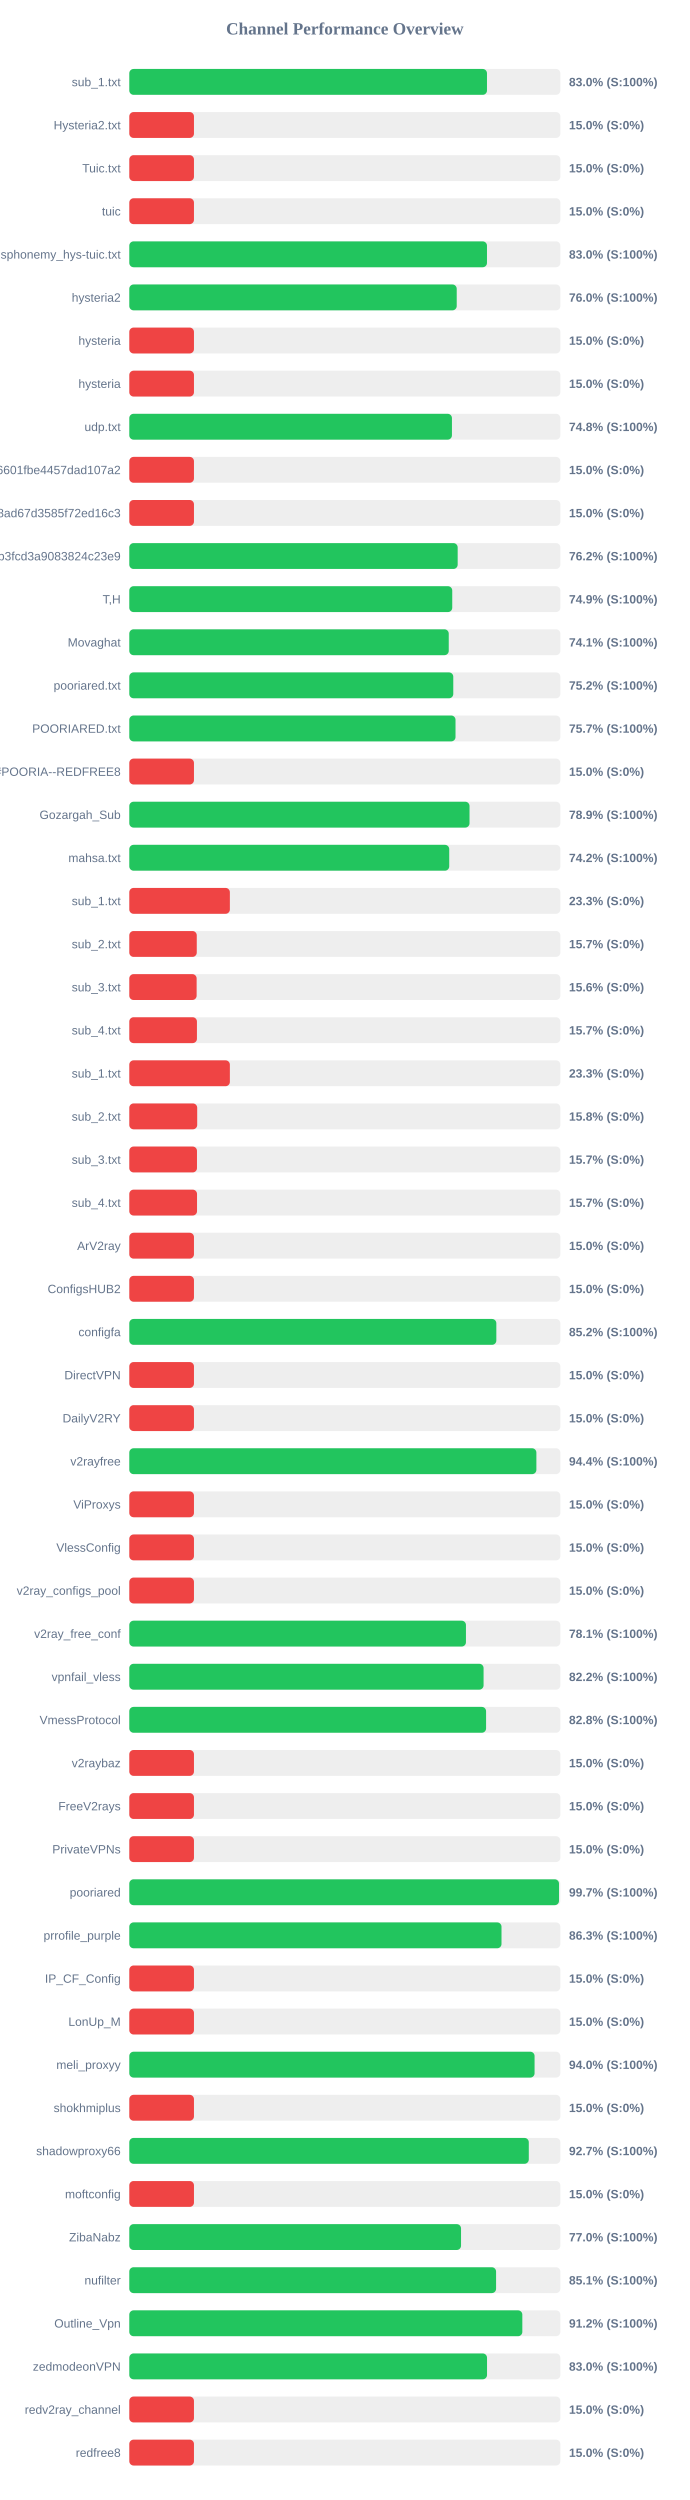
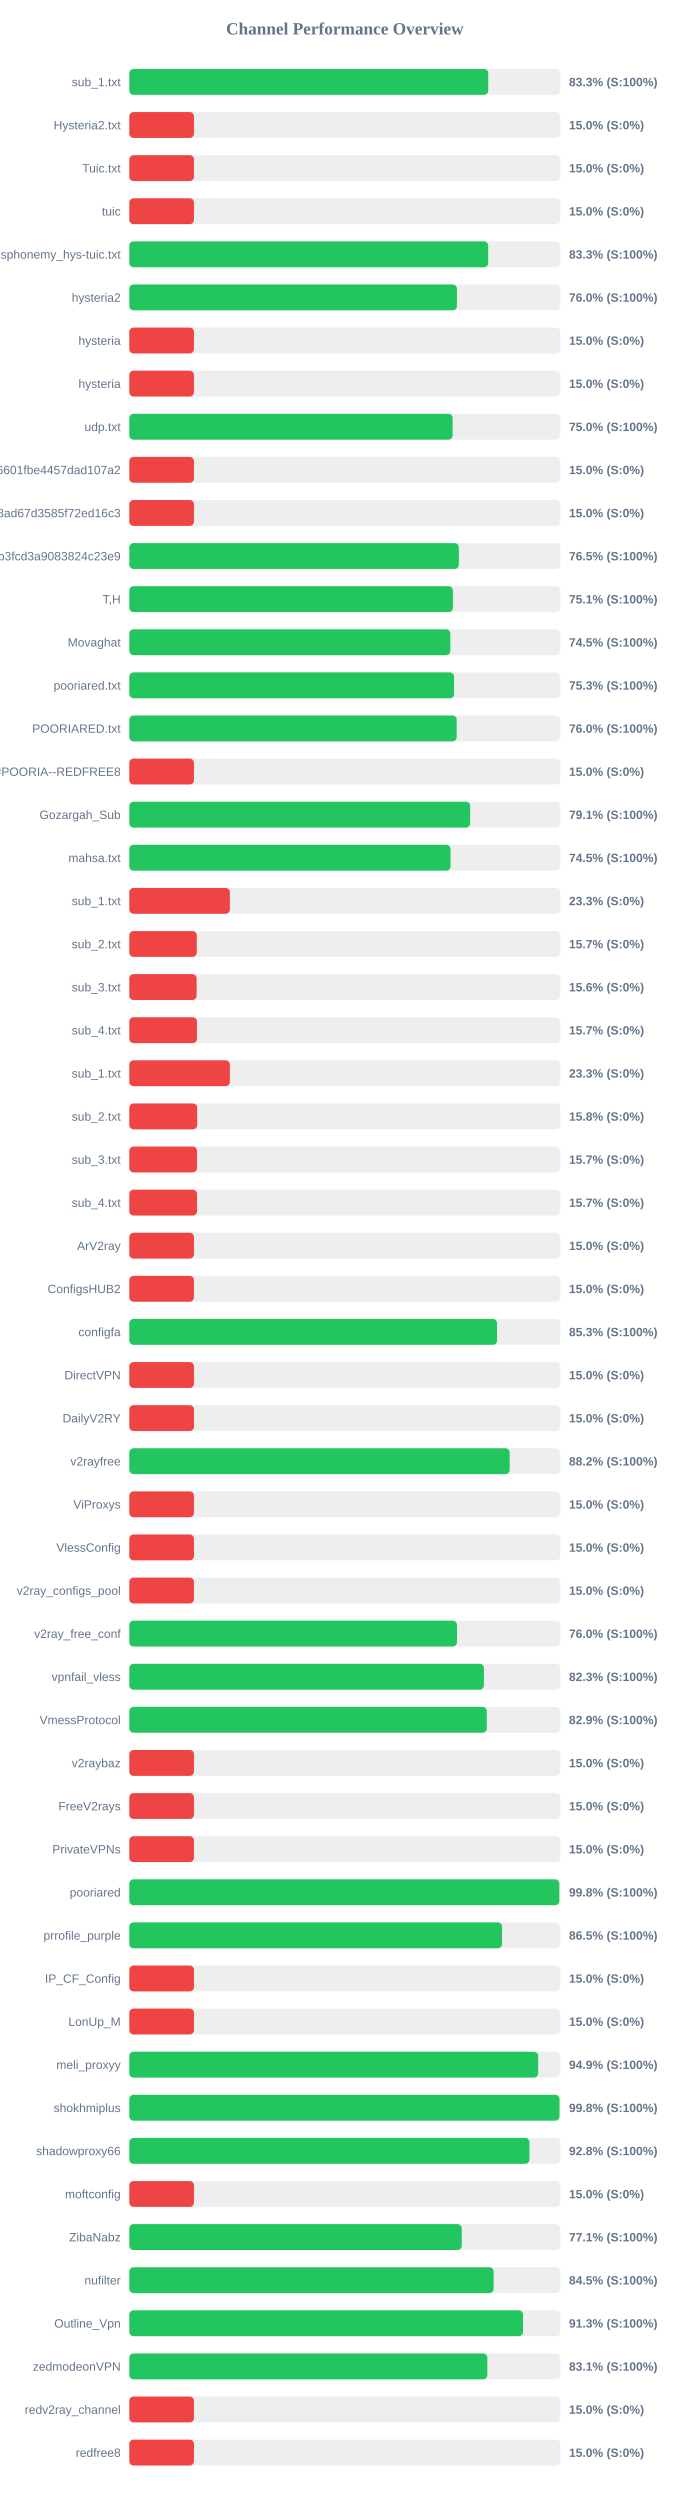
<svg xmlns="http://www.w3.org/2000/svg" width="800" height="2900" version="1.1">
  <style>
        .row { font: 14px Arial; fill: #64748b; }
        .score { font: bold 14px Arial; fill: #64748b; }
    </style>
  <text x="400" y="40" text-anchor="middle" font-size="20px" font-weight="bold" fill="#64748b">Channel Performance Overview</text>
  <rect x="150" y="80" width="500" height="30" fill="#eee" rx="5" />
-   <rect x="150" y="80" width="414.9" height="30" fill="#22c55e" rx="5" />
+   <rect x="150" y="80" width="416.35" height="30" fill="#22c55e" rx="5" />
  <text x="140" y="100" text-anchor="end" class="row">sub_1.txt</text>
-   <text x="660" y="100" text-anchor="start" class="score">83.0% (S:100%)</text>
+   <text x="660" y="100" text-anchor="start" class="score">83.3% (S:100%)</text>
  <rect x="150" y="130" width="500" height="30" fill="#eee" rx="5" />
  <rect x="150" y="130" width="75.0" height="30" fill="#ef4444" rx="5" />
  <text x="140" y="150" text-anchor="end" class="row">Hysteria2.txt</text>
  <text x="660" y="150" text-anchor="start" class="score">15.0% (S:0%)</text>
  <rect x="150" y="180" width="500" height="30" fill="#eee" rx="5" />
  <rect x="150" y="180" width="75.0" height="30" fill="#ef4444" rx="5" />
  <text x="140" y="200" text-anchor="end" class="row">Tuic.txt</text>
  <text x="660" y="200" text-anchor="start" class="score">15.0% (S:0%)</text>
  <rect x="150" y="230" width="500" height="30" fill="#eee" rx="5" />
  <rect x="150" y="230" width="75.0" height="30" fill="#ef4444" rx="5" />
  <text x="140" y="250" text-anchor="end" class="row">tuic</text>
  <text x="660" y="250" text-anchor="start" class="score">15.0% (S:0%)</text>
  <rect x="150" y="280" width="500" height="30" fill="#eee" rx="5" />
-   <rect x="150" y="280" width="414.9" height="30" fill="#22c55e" rx="5" />
+   <rect x="150" y="280" width="416.3" height="30" fill="#22c55e" rx="5" />
  <text x="140" y="300" text-anchor="end" class="row">ndsphonemy_hys-tuic.txt</text>
-   <text x="660" y="300" text-anchor="start" class="score">83.0% (S:100%)</text>
+   <text x="660" y="300" text-anchor="start" class="score">83.3% (S:100%)</text>
  <rect x="150" y="330" width="500" height="30" fill="#eee" rx="5" />
-   <rect x="150" y="330" width="379.8" height="30" fill="#22c55e" rx="5" />
+   <rect x="150" y="330" width="380.05" height="30" fill="#22c55e" rx="5" />
  <text x="140" y="350" text-anchor="end" class="row">hysteria2</text>
  <text x="660" y="350" text-anchor="start" class="score">76.0% (S:100%)</text>
  <rect x="150" y="380" width="500" height="30" fill="#eee" rx="5" />
  <rect x="150" y="380" width="75.0" height="30" fill="#ef4444" rx="5" />
  <text x="140" y="400" text-anchor="end" class="row">hysteria</text>
  <text x="660" y="400" text-anchor="start" class="score">15.0% (S:0%)</text>
  <rect x="150" y="430" width="500" height="30" fill="#eee" rx="5" />
  <rect x="150" y="430" width="75.0" height="30" fill="#ef4444" rx="5" />
  <text x="140" y="450" text-anchor="end" class="row">hysteria</text>
  <text x="660" y="450" text-anchor="start" class="score">15.0% (S:0%)</text>
  <rect x="150" y="480" width="500" height="30" fill="#eee" rx="5" />
-   <rect x="150" y="480" width="374.25" height="30" fill="#22c55e" rx="5" />
+   <rect x="150" y="480" width="375.05" height="30" fill="#22c55e" rx="5" />
  <text x="140" y="500" text-anchor="end" class="row">udp.txt</text>
-   <text x="660" y="500" text-anchor="start" class="score">74.8% (S:100%)</text>
+   <text x="660" y="500" text-anchor="start" class="score">75.0% (S:100%)</text>
  <rect x="150" y="530" width="500" height="30" fill="#eee" rx="5" />
  <rect x="150" y="530" width="75.0" height="30" fill="#ef4444" rx="5" />
  <text x="140" y="550" text-anchor="end" class="row">6ca22ad3b96aa6601fbe4457dad107a2</text>
  <text x="660" y="550" text-anchor="start" class="score">15.0% (S:0%)</text>
  <rect x="150" y="580" width="500" height="30" fill="#eee" rx="5" />
  <rect x="150" y="580" width="75.0" height="30" fill="#ef4444" rx="5" />
  <text x="140" y="600" text-anchor="end" class="row">d2ddf60933dd08ad67d3585f72ed16c3</text>
  <text x="660" y="600" text-anchor="start" class="score">15.0% (S:0%)</text>
  <rect x="150" y="630" width="500" height="30" fill="#eee" rx="5" />
-   <rect x="150" y="630" width="380.9" height="30" fill="#22c55e" rx="5" />
+   <rect x="150" y="630" width="382.25" height="30" fill="#22c55e" rx="5" />
  <text x="140" y="650" text-anchor="end" class="row">subscribe?token=8bc38a0c131e9b3fcd3a9083824c23e9</text>
-   <text x="660" y="650" text-anchor="start" class="score">76.2% (S:100%)</text>
+   <text x="660" y="650" text-anchor="start" class="score">76.5% (S:100%)</text>
  <rect x="150" y="680" width="500" height="30" fill="#eee" rx="5" />
-   <rect x="150" y="680" width="374.6" height="30" fill="#22c55e" rx="5" />
+   <rect x="150" y="680" width="375.35" height="30" fill="#22c55e" rx="5" />
  <text x="140" y="700" text-anchor="end" class="row">T,H</text>
-   <text x="660" y="700" text-anchor="start" class="score">74.9% (S:100%)</text>
+   <text x="660" y="700" text-anchor="start" class="score">75.1% (S:100%)</text>
  <rect x="150" y="730" width="500" height="30" fill="#eee" rx="5" />
-   <rect x="150" y="730" width="370.55" height="30" fill="#22c55e" rx="5" />
+   <rect x="150" y="730" width="372.4" height="30" fill="#22c55e" rx="5" />
  <text x="140" y="750" text-anchor="end" class="row">Movaghat</text>
-   <text x="660" y="750" text-anchor="start" class="score">74.1% (S:100%)</text>
+   <text x="660" y="750" text-anchor="start" class="score">74.5% (S:100%)</text>
  <rect x="150" y="780" width="500" height="30" fill="#eee" rx="5" />
-   <rect x="150" y="780" width="375.8" height="30" fill="#22c55e" rx="5" />
+   <rect x="150" y="780" width="376.75" height="30" fill="#22c55e" rx="5" />
  <text x="140" y="800" text-anchor="end" class="row">pooriared.txt</text>
-   <text x="660" y="800" text-anchor="start" class="score">75.2% (S:100%)</text>
+   <text x="660" y="800" text-anchor="start" class="score">75.3% (S:100%)</text>
  <rect x="150" y="830" width="500" height="30" fill="#eee" rx="5" />
-   <rect x="150" y="830" width="378.4" height="30" fill="#22c55e" rx="5" />
+   <rect x="150" y="830" width="379.75" height="30" fill="#22c55e" rx="5" />
  <text x="140" y="850" text-anchor="end" class="row">POORIARED.txt</text>
-   <text x="660" y="850" text-anchor="start" class="score">75.7% (S:100%)</text>
+   <text x="660" y="850" text-anchor="start" class="score">76.0% (S:100%)</text>
  <rect x="150" y="880" width="500" height="30" fill="#eee" rx="5" />
  <rect x="150" y="880" width="75.0" height="30" fill="#ef4444" rx="5" />
  <text x="140" y="900" text-anchor="end" class="row">POORIA--REDFREE8.txt#POORIA--REDFREE8</text>
  <text x="660" y="900" text-anchor="start" class="score">15.0% (S:0%)</text>
  <rect x="150" y="930" width="500" height="30" fill="#eee" rx="5" />
-   <rect x="150" y="930" width="394.65" height="30" fill="#22c55e" rx="5" />
+   <rect x="150" y="930" width="395.35" height="30" fill="#22c55e" rx="5" />
  <text x="140" y="950" text-anchor="end" class="row">Gozargah_Sub</text>
-   <text x="660" y="950" text-anchor="start" class="score">78.9% (S:100%)</text>
+   <text x="660" y="950" text-anchor="start" class="score">79.1% (S:100%)</text>
  <rect x="150" y="980" width="500" height="30" fill="#eee" rx="5" />
-   <rect x="150" y="980" width="371.1" height="30" fill="#22c55e" rx="5" />
+   <rect x="150" y="980" width="372.6" height="30" fill="#22c55e" rx="5" />
  <text x="140" y="1000" text-anchor="end" class="row">mahsa.txt</text>
-   <text x="660" y="1000" text-anchor="start" class="score">74.2% (S:100%)</text>
+   <text x="660" y="1000" text-anchor="start" class="score">74.5% (S:100%)</text>
  <rect x="150" y="1030" width="500" height="30" fill="#eee" rx="5" />
  <rect x="150" y="1030" width="116.65" height="30" fill="#ef4444" rx="5" />
  <text x="140" y="1050" text-anchor="end" class="row">sub_1.txt</text>
  <text x="660" y="1050" text-anchor="start" class="score">23.3% (S:0%)</text>
  <rect x="150" y="1080" width="500" height="30" fill="#eee" rx="5" />
  <rect x="150" y="1080" width="78.25" height="30" fill="#ef4444" rx="5" />
  <text x="140" y="1100" text-anchor="end" class="row">sub_2.txt</text>
  <text x="660" y="1100" text-anchor="start" class="score">15.7% (S:0%)</text>
  <rect x="150" y="1130" width="500" height="30" fill="#eee" rx="5" />
  <rect x="150" y="1130" width="78.1" height="30" fill="#ef4444" rx="5" />
  <text x="140" y="1150" text-anchor="end" class="row">sub_3.txt</text>
  <text x="660" y="1150" text-anchor="start" class="score">15.6% (S:0%)</text>
  <rect x="150" y="1180" width="500" height="30" fill="#eee" rx="5" />
  <rect x="150" y="1180" width="78.45" height="30" fill="#ef4444" rx="5" />
  <text x="140" y="1200" text-anchor="end" class="row">sub_4.txt</text>
  <text x="660" y="1200" text-anchor="start" class="score">15.7% (S:0%)</text>
  <rect x="150" y="1230" width="500" height="30" fill="#eee" rx="5" />
  <rect x="150" y="1230" width="116.65" height="30" fill="#ef4444" rx="5" />
  <text x="140" y="1250" text-anchor="end" class="row">sub_1.txt</text>
  <text x="660" y="1250" text-anchor="start" class="score">23.3% (S:0%)</text>
  <rect x="150" y="1280" width="500" height="30" fill="#eee" rx="5" />
  <rect x="150" y="1280" width="78.75" height="30" fill="#ef4444" rx="5" />
  <text x="140" y="1300" text-anchor="end" class="row">sub_2.txt</text>
  <text x="660" y="1300" text-anchor="start" class="score">15.8% (S:0%)</text>
  <rect x="150" y="1330" width="500" height="30" fill="#eee" rx="5" />
  <rect x="150" y="1330" width="78.5" height="30" fill="#ef4444" rx="5" />
  <text x="140" y="1350" text-anchor="end" class="row">sub_3.txt</text>
  <text x="660" y="1350" text-anchor="start" class="score">15.7% (S:0%)</text>
  <rect x="150" y="1380" width="500" height="30" fill="#eee" rx="5" />
  <rect x="150" y="1380" width="78.55" height="30" fill="#ef4444" rx="5" />
  <text x="140" y="1400" text-anchor="end" class="row">sub_4.txt</text>
  <text x="660" y="1400" text-anchor="start" class="score">15.7% (S:0%)</text>
  <rect x="150" y="1430" width="500" height="30" fill="#eee" rx="5" />
  <rect x="150" y="1430" width="75.0" height="30" fill="#ef4444" rx="5" />
  <text x="140" y="1450" text-anchor="end" class="row">ArV2ray</text>
  <text x="660" y="1450" text-anchor="start" class="score">15.0% (S:0%)</text>
  <rect x="150" y="1480" width="500" height="30" fill="#eee" rx="5" />
  <rect x="150" y="1480" width="75.0" height="30" fill="#ef4444" rx="5" />
  <text x="140" y="1500" text-anchor="end" class="row">ConfigsHUB2</text>
  <text x="660" y="1500" text-anchor="start" class="score">15.0% (S:0%)</text>
  <rect x="150" y="1530" width="500" height="30" fill="#eee" rx="5" />
-   <rect x="150" y="1530" width="425.75" height="30" fill="#22c55e" rx="5" />
+   <rect x="150" y="1530" width="426.55" height="30" fill="#22c55e" rx="5" />
  <text x="140" y="1550" text-anchor="end" class="row">configfa</text>
-   <text x="660" y="1550" text-anchor="start" class="score">85.2% (S:100%)</text>
+   <text x="660" y="1550" text-anchor="start" class="score">85.3% (S:100%)</text>
  <rect x="150" y="1580" width="500" height="30" fill="#eee" rx="5" />
  <rect x="150" y="1580" width="75.0" height="30" fill="#ef4444" rx="5" />
  <text x="140" y="1600" text-anchor="end" class="row">DirectVPN</text>
  <text x="660" y="1600" text-anchor="start" class="score">15.0% (S:0%)</text>
  <rect x="150" y="1630" width="500" height="30" fill="#eee" rx="5" />
  <rect x="150" y="1630" width="75.0" height="30" fill="#ef4444" rx="5" />
  <text x="140" y="1650" text-anchor="end" class="row">DailyV2RY</text>
  <text x="660" y="1650" text-anchor="start" class="score">15.0% (S:0%)</text>
  <rect x="150" y="1680" width="500" height="30" fill="#eee" rx="5" />
-   <rect x="150" y="1680" width="472.2" height="30" fill="#22c55e" rx="5" />
+   <rect x="150" y="1680" width="441.2" height="30" fill="#22c55e" rx="5" />
  <text x="140" y="1700" text-anchor="end" class="row">v2rayfree</text>
-   <text x="660" y="1700" text-anchor="start" class="score">94.4% (S:100%)</text>
+   <text x="660" y="1700" text-anchor="start" class="score">88.2% (S:100%)</text>
  <rect x="150" y="1730" width="500" height="30" fill="#eee" rx="5" />
  <rect x="150" y="1730" width="75.0" height="30" fill="#ef4444" rx="5" />
  <text x="140" y="1750" text-anchor="end" class="row">ViProxys</text>
  <text x="660" y="1750" text-anchor="start" class="score">15.0% (S:0%)</text>
  <rect x="150" y="1780" width="500" height="30" fill="#eee" rx="5" />
  <rect x="150" y="1780" width="75.0" height="30" fill="#ef4444" rx="5" />
  <text x="140" y="1800" text-anchor="end" class="row">VlessConfig</text>
  <text x="660" y="1800" text-anchor="start" class="score">15.0% (S:0%)</text>
  <rect x="150" y="1830" width="500" height="30" fill="#eee" rx="5" />
  <rect x="150" y="1830" width="75.0" height="30" fill="#ef4444" rx="5" />
  <text x="140" y="1850" text-anchor="end" class="row">v2ray_configs_pool</text>
  <text x="660" y="1850" text-anchor="start" class="score">15.0% (S:0%)</text>
  <rect x="150" y="1880" width="500" height="30" fill="#eee" rx="5" />
-   <rect x="150" y="1880" width="390.5" height="30" fill="#22c55e" rx="5" />
+   <rect x="150" y="1880" width="380.1" height="30" fill="#22c55e" rx="5" />
  <text x="140" y="1900" text-anchor="end" class="row">v2ray_free_conf</text>
-   <text x="660" y="1900" text-anchor="start" class="score">78.1% (S:100%)</text>
+   <text x="660" y="1900" text-anchor="start" class="score">76.0% (S:100%)</text>
  <rect x="150" y="1930" width="500" height="30" fill="#eee" rx="5" />
-   <rect x="150" y="1930" width="410.95" height="30" fill="#22c55e" rx="5" />
+   <rect x="150" y="1930" width="411.35" height="30" fill="#22c55e" rx="5" />
  <text x="140" y="1950" text-anchor="end" class="row">vpnfail_vless</text>
-   <text x="660" y="1950" text-anchor="start" class="score">82.2% (S:100%)</text>
+   <text x="660" y="1950" text-anchor="start" class="score">82.3% (S:100%)</text>
  <rect x="150" y="1980" width="500" height="30" fill="#eee" rx="5" />
-   <rect x="150" y="1980" width="413.85" height="30" fill="#22c55e" rx="5" />
+   <rect x="150" y="1980" width="414.7" height="30" fill="#22c55e" rx="5" />
  <text x="140" y="2000" text-anchor="end" class="row">VmessProtocol</text>
-   <text x="660" y="2000" text-anchor="start" class="score">82.8% (S:100%)</text>
+   <text x="660" y="2000" text-anchor="start" class="score">82.9% (S:100%)</text>
  <rect x="150" y="2030" width="500" height="30" fill="#eee" rx="5" />
  <rect x="150" y="2030" width="75.0" height="30" fill="#ef4444" rx="5" />
  <text x="140" y="2050" text-anchor="end" class="row">v2raybaz</text>
  <text x="660" y="2050" text-anchor="start" class="score">15.0% (S:0%)</text>
  <rect x="150" y="2080" width="500" height="30" fill="#eee" rx="5" />
  <rect x="150" y="2080" width="75.0" height="30" fill="#ef4444" rx="5" />
  <text x="140" y="2100" text-anchor="end" class="row">FreeV2rays</text>
  <text x="660" y="2100" text-anchor="start" class="score">15.0% (S:0%)</text>
  <rect x="150" y="2130" width="500" height="30" fill="#eee" rx="5" />
  <rect x="150" y="2130" width="75.0" height="30" fill="#ef4444" rx="5" />
  <text x="140" y="2150" text-anchor="end" class="row">PrivateVPNs</text>
  <text x="660" y="2150" text-anchor="start" class="score">15.0% (S:0%)</text>
  <rect x="150" y="2180" width="500" height="30" fill="#eee" rx="5" />
-   <rect x="150" y="2180" width="498.45" height="30" fill="#22c55e" rx="5" />
+   <rect x="150" y="2180" width="498.8" height="30" fill="#22c55e" rx="5" />
  <text x="140" y="2200" text-anchor="end" class="row">pooriared</text>
-   <text x="660" y="2200" text-anchor="start" class="score">99.7% (S:100%)</text>
+   <text x="660" y="2200" text-anchor="start" class="score">99.8% (S:100%)</text>
  <rect x="150" y="2230" width="500" height="30" fill="#eee" rx="5" />
-   <rect x="150" y="2230" width="431.75" height="30" fill="#22c55e" rx="5" />
+   <rect x="150" y="2230" width="432.4" height="30" fill="#22c55e" rx="5" />
  <text x="140" y="2250" text-anchor="end" class="row">prrofile_purple</text>
-   <text x="660" y="2250" text-anchor="start" class="score">86.3% (S:100%)</text>
+   <text x="660" y="2250" text-anchor="start" class="score">86.5% (S:100%)</text>
  <rect x="150" y="2280" width="500" height="30" fill="#eee" rx="5" />
  <rect x="150" y="2280" width="75.0" height="30" fill="#ef4444" rx="5" />
  <text x="140" y="2300" text-anchor="end" class="row">IP_CF_Config</text>
  <text x="660" y="2300" text-anchor="start" class="score">15.0% (S:0%)</text>
  <rect x="150" y="2330" width="500" height="30" fill="#eee" rx="5" />
  <rect x="150" y="2330" width="75.0" height="30" fill="#ef4444" rx="5" />
  <text x="140" y="2350" text-anchor="end" class="row">LonUp_M</text>
  <text x="660" y="2350" text-anchor="start" class="score">15.0% (S:0%)</text>
  <rect x="150" y="2380" width="500" height="30" fill="#eee" rx="5" />
-   <rect x="150" y="2380" width="470.1" height="30" fill="#22c55e" rx="5" />
+   <rect x="150" y="2380" width="474.3" height="30" fill="#22c55e" rx="5" />
  <text x="140" y="2400" text-anchor="end" class="row">meli_proxyy</text>
-   <text x="660" y="2400" text-anchor="start" class="score">94.0% (S:100%)</text>
+   <text x="660" y="2400" text-anchor="start" class="score">94.9% (S:100%)</text>
  <rect x="150" y="2430" width="500" height="30" fill="#eee" rx="5" />
-   <rect x="150" y="2430" width="75.0" height="30" fill="#ef4444" rx="5" />
+   <rect x="150" y="2430" width="499.0" height="30" fill="#22c55e" rx="5" />
  <text x="140" y="2450" text-anchor="end" class="row">shokhmiplus</text>
-   <text x="660" y="2450" text-anchor="start" class="score">15.0% (S:0%)</text>
+   <text x="660" y="2450" text-anchor="start" class="score">99.8% (S:100%)</text>
  <rect x="150" y="2480" width="500" height="30" fill="#eee" rx="5" />
-   <rect x="150" y="2480" width="463.4" height="30" fill="#22c55e" rx="5" />
+   <rect x="150" y="2480" width="464.15" height="30" fill="#22c55e" rx="5" />
  <text x="140" y="2500" text-anchor="end" class="row">shadowproxy66</text>
-   <text x="660" y="2500" text-anchor="start" class="score">92.7% (S:100%)</text>
+   <text x="660" y="2500" text-anchor="start" class="score">92.8% (S:100%)</text>
  <rect x="150" y="2530" width="500" height="30" fill="#eee" rx="5" />
  <rect x="150" y="2530" width="75.0" height="30" fill="#ef4444" rx="5" />
  <text x="140" y="2550" text-anchor="end" class="row">moftconfig</text>
  <text x="660" y="2550" text-anchor="start" class="score">15.0% (S:0%)</text>
  <rect x="150" y="2580" width="500" height="30" fill="#eee" rx="5" />
-   <rect x="150" y="2580" width="384.8" height="30" fill="#22c55e" rx="5" />
+   <rect x="150" y="2580" width="385.65" height="30" fill="#22c55e" rx="5" />
  <text x="140" y="2600" text-anchor="end" class="row">ZibaNabz</text>
-   <text x="660" y="2600" text-anchor="start" class="score">77.0% (S:100%)</text>
+   <text x="660" y="2600" text-anchor="start" class="score">77.1% (S:100%)</text>
  <rect x="150" y="2630" width="500" height="30" fill="#eee" rx="5" />
-   <rect x="150" y="2630" width="425.45" height="30" fill="#22c55e" rx="5" />
+   <rect x="150" y="2630" width="422.6" height="30" fill="#22c55e" rx="5" />
  <text x="140" y="2650" text-anchor="end" class="row">nufilter</text>
-   <text x="660" y="2650" text-anchor="start" class="score">85.1% (S:100%)</text>
+   <text x="660" y="2650" text-anchor="start" class="score">84.5% (S:100%)</text>
  <rect x="150" y="2680" width="500" height="30" fill="#eee" rx="5" />
-   <rect x="150" y="2680" width="455.9" height="30" fill="#22c55e" rx="5" />
+   <rect x="150" y="2680" width="456.7" height="30" fill="#22c55e" rx="5" />
  <text x="140" y="2700" text-anchor="end" class="row">Outline_Vpn</text>
-   <text x="660" y="2700" text-anchor="start" class="score">91.2% (S:100%)</text>
+   <text x="660" y="2700" text-anchor="start" class="score">91.3% (S:100%)</text>
  <rect x="150" y="2730" width="500" height="30" fill="#eee" rx="5" />
-   <rect x="150" y="2730" width="414.95" height="30" fill="#22c55e" rx="5" />
+   <rect x="150" y="2730" width="415.3" height="30" fill="#22c55e" rx="5" />
  <text x="140" y="2750" text-anchor="end" class="row">zedmodeonVPN</text>
-   <text x="660" y="2750" text-anchor="start" class="score">83.0% (S:100%)</text>
+   <text x="660" y="2750" text-anchor="start" class="score">83.1% (S:100%)</text>
  <rect x="150" y="2780" width="500" height="30" fill="#eee" rx="5" />
  <rect x="150" y="2780" width="75.0" height="30" fill="#ef4444" rx="5" />
  <text x="140" y="2800" text-anchor="end" class="row">redv2ray_channel</text>
  <text x="660" y="2800" text-anchor="start" class="score">15.0% (S:0%)</text>
  <rect x="150" y="2830" width="500" height="30" fill="#eee" rx="5" />
  <rect x="150" y="2830" width="75.0" height="30" fill="#ef4444" rx="5" />
  <text x="140" y="2850" text-anchor="end" class="row">redfree8</text>
  <text x="660" y="2850" text-anchor="start" class="score">15.0% (S:0%)</text>
</svg>
